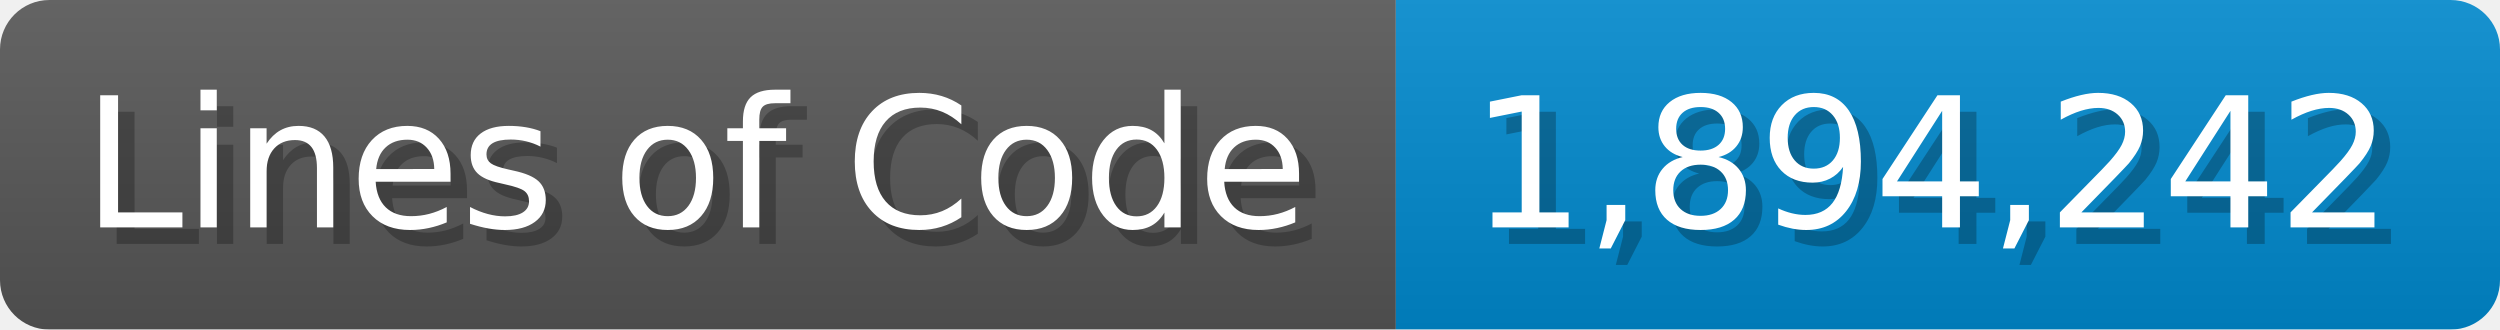
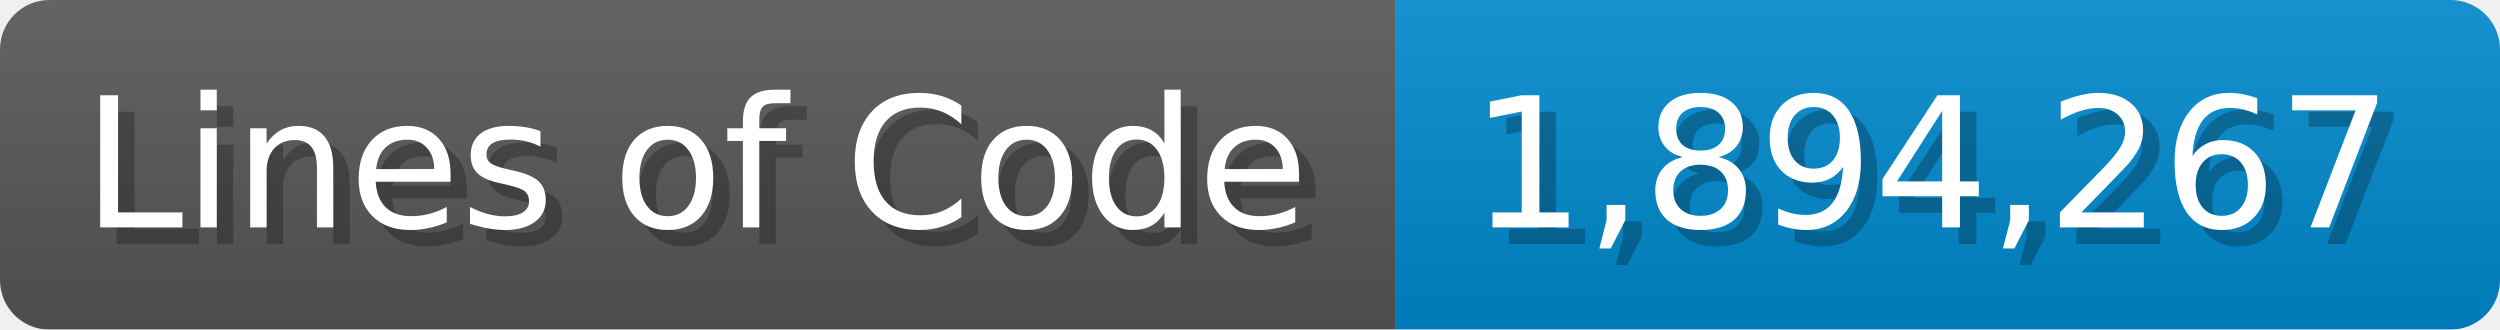
<svg xmlns="http://www.w3.org/2000/svg" width="151.7" height="20" viewBox="0 0 1517 200">
  <linearGradient id="a" x2="0" y2="100%">
    <stop offset="0" stop-opacity=".1" stop-color="#EEE" />
    <stop offset="1" stop-opacity=".1" />
  </linearGradient>
  <mask id="m">
    <rect width="1517" height="200" rx="30" fill="#FFF" />
  </mask>
  <g mask="url(#m)">
    <rect width="847" height="200" fill="#555" />
    <rect width="670" height="200" fill="#08C" x="847" />
    <rect width="1517" height="200" fill="url(#a)" />
  </g>
  <g fill="#fff" text-anchor="start" font-family="Verdana,DejaVu Sans,sans-serif" font-size="110">
    <text x="60" y="148" textLength="747" fill="#000" opacity="0.25">Lines of Code</text>
    <text x="50" y="138" textLength="747">Lines of Code</text>
-     <text x="902" y="148" textLength="570" fill="#000" opacity="0.25">1,894,242</text>
-     <text x="892" y="138" textLength="570">1,894,242</text>
+     <text x="902" y="148" textLength="570" fill="#000" opacity="0.25">1,894,267</text>
+     <text x="892" y="138" textLength="570">1,894,267</text>
  </g>
</svg>
